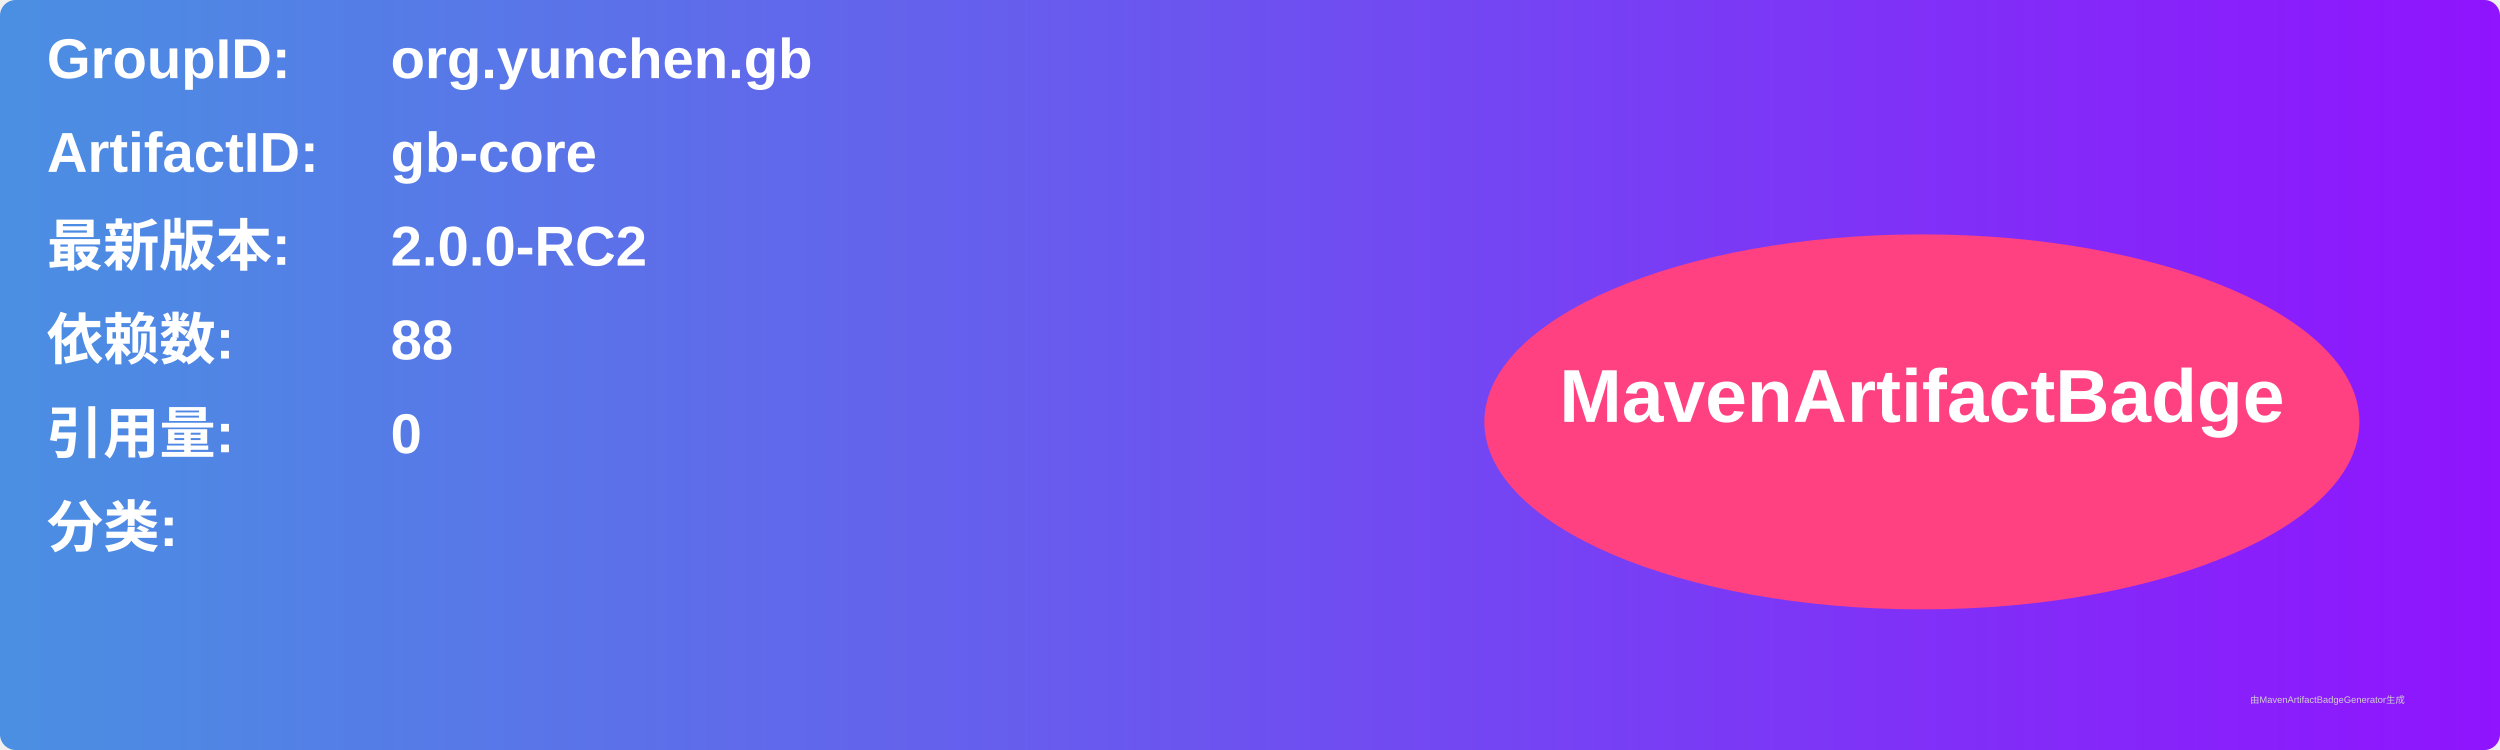
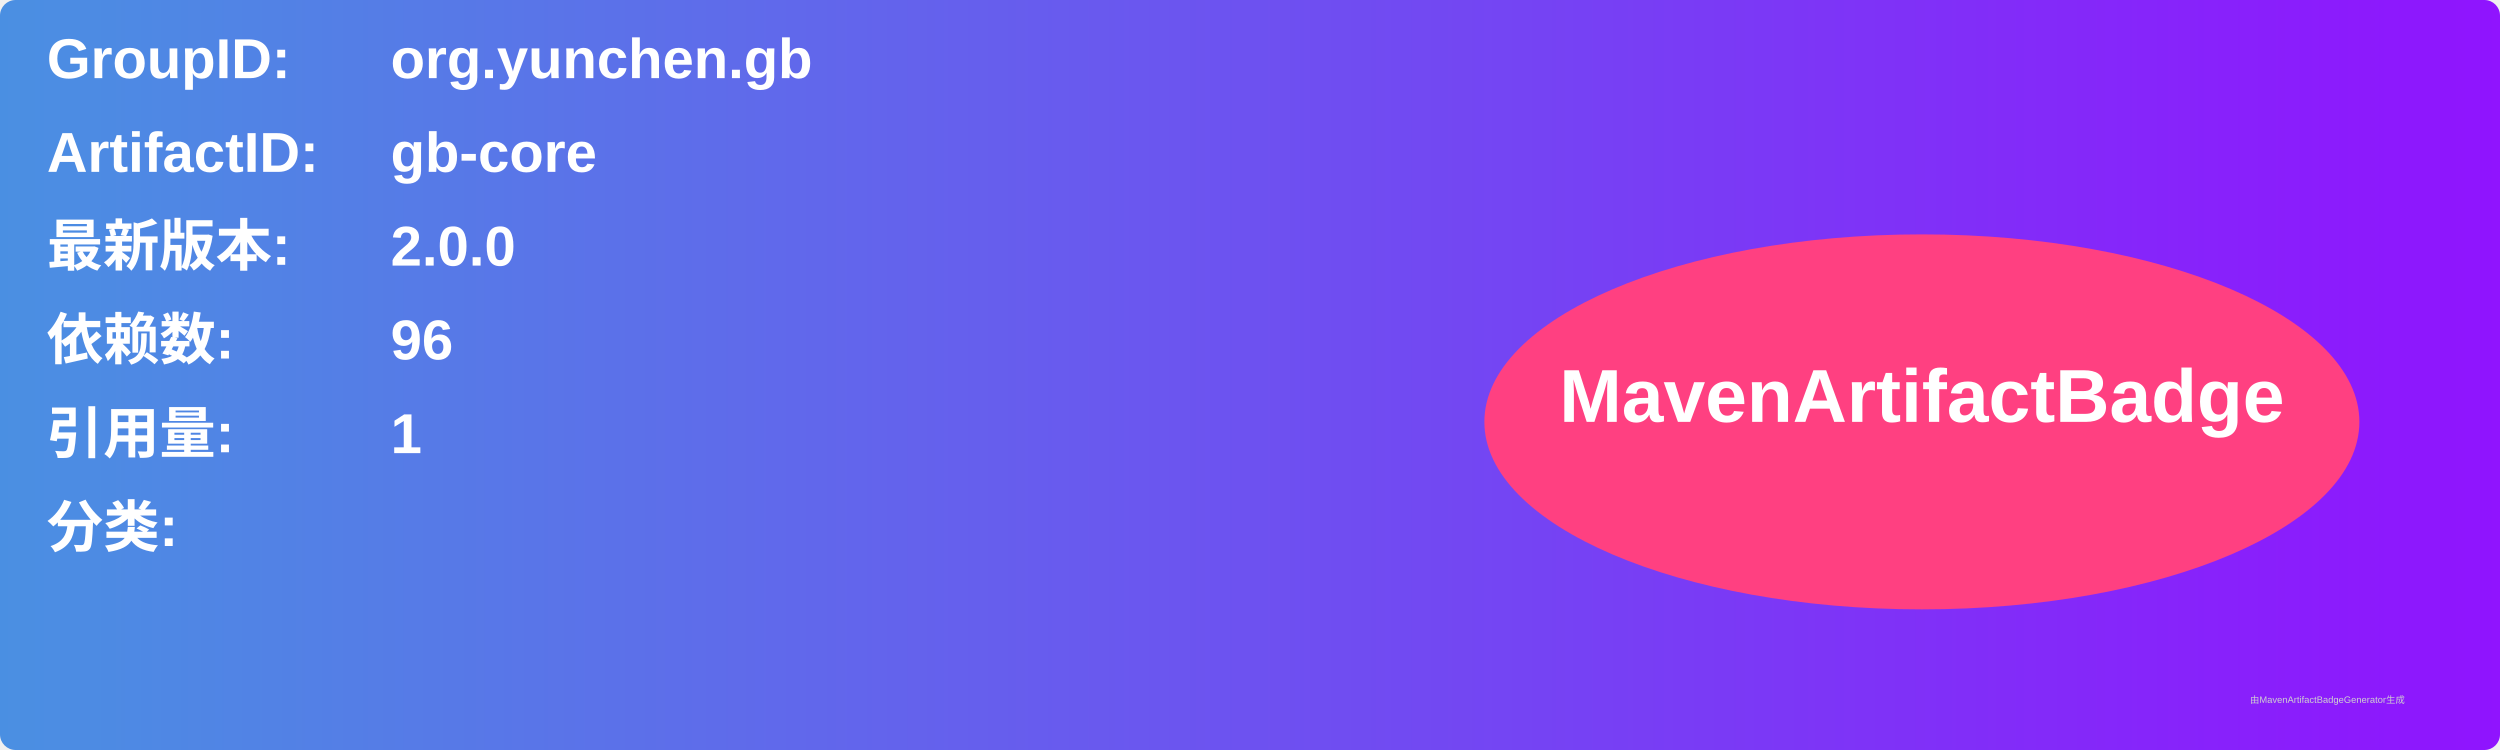
<svg xmlns="http://www.w3.org/2000/svg" width="800" height="240" viewBox="0 0 800 240">
  <linearGradient id="grad" x1="0%" y1="0%" x2="100%" y2="0%">
    <stop offset="0%" stop-color="#4a90e2" />
    <stop offset="100%" stop-color="#9013fe" />
  </linearGradient>
  <rect width="100%" height="100%" rx="5" ry="5" fill="url(#grad)" />
  <g transform="translate(15, 15)">
    <text x="0" y="10" font-family="Arial" font-size="18" fill="white" font-weight="bold" width="260">GroupID:</text>
    <text x="110" y="10" font-family="Arial" font-size="18" fill="white" font-weight="bold" width="460">org.yunchen.gb</text>
    <text x="0" y="40" font-family="Arial" font-size="18" fill="white" font-weight="bold" width="260">ArtifactID:</text>
    <text x="110" y="40" font-family="Arial" font-size="18" fill="white" font-weight="bold" width="460">gb-core</text>
    <text x="0" y="70" font-family="Arial" font-size="18" fill="white" font-weight="bold">最新版本:</text>
    <text x="110" y="70" font-family="Arial" font-size="18" fill="white" font-weight="bold">
-       <tspan font-weight="bold">2.0.0-RC2</tspan>
+       <tspan font-weight="bold">2.0.0</tspan>
    </text>
    <text x="0" y="100" font-family="Arial" font-size="18" fill="white" font-weight="bold">依赖数: </text>
    <text x="110" y="100" font-family="Arial" font-size="18" fill="white">
-       <tspan font-weight="bold">88</tspan>
+       <tspan font-weight="bold">96</tspan>
    </text>
    <text x="0" y="130" font-family="Arial" font-size="18" fill="white" font-weight="bold">引用量: </text>
    <text x="110" y="130" font-family="Arial" font-size="18" fill="white">
-       <tspan font-weight="bold">0</tspan>
+       <tspan font-weight="bold">1</tspan>
    </text>
    <text x="0" y="160" font-family="Arial" font-size="18" fill="white" font-weight="bold">分类:</text>
    <text x="10" y="190" font-family="Arial" font-size="10" fill="white">
      <tspan font-weight="bold" />
    </text>
    <ellipse cx="600" cy="120" rx="140" ry="60" fill="#ff4081" />
    <text x="600" y="120" text-anchor="middle" font-family="Arial" font-size="24" fill="white" font-weight="bold">MavenArtifactBadge</text>
  </g>
  <text x="720" y="225" font-family="Arial" font-size="3" fill="#d0d0d0">由MavenArtifactBadgeGenerator生成</text>
</svg>
